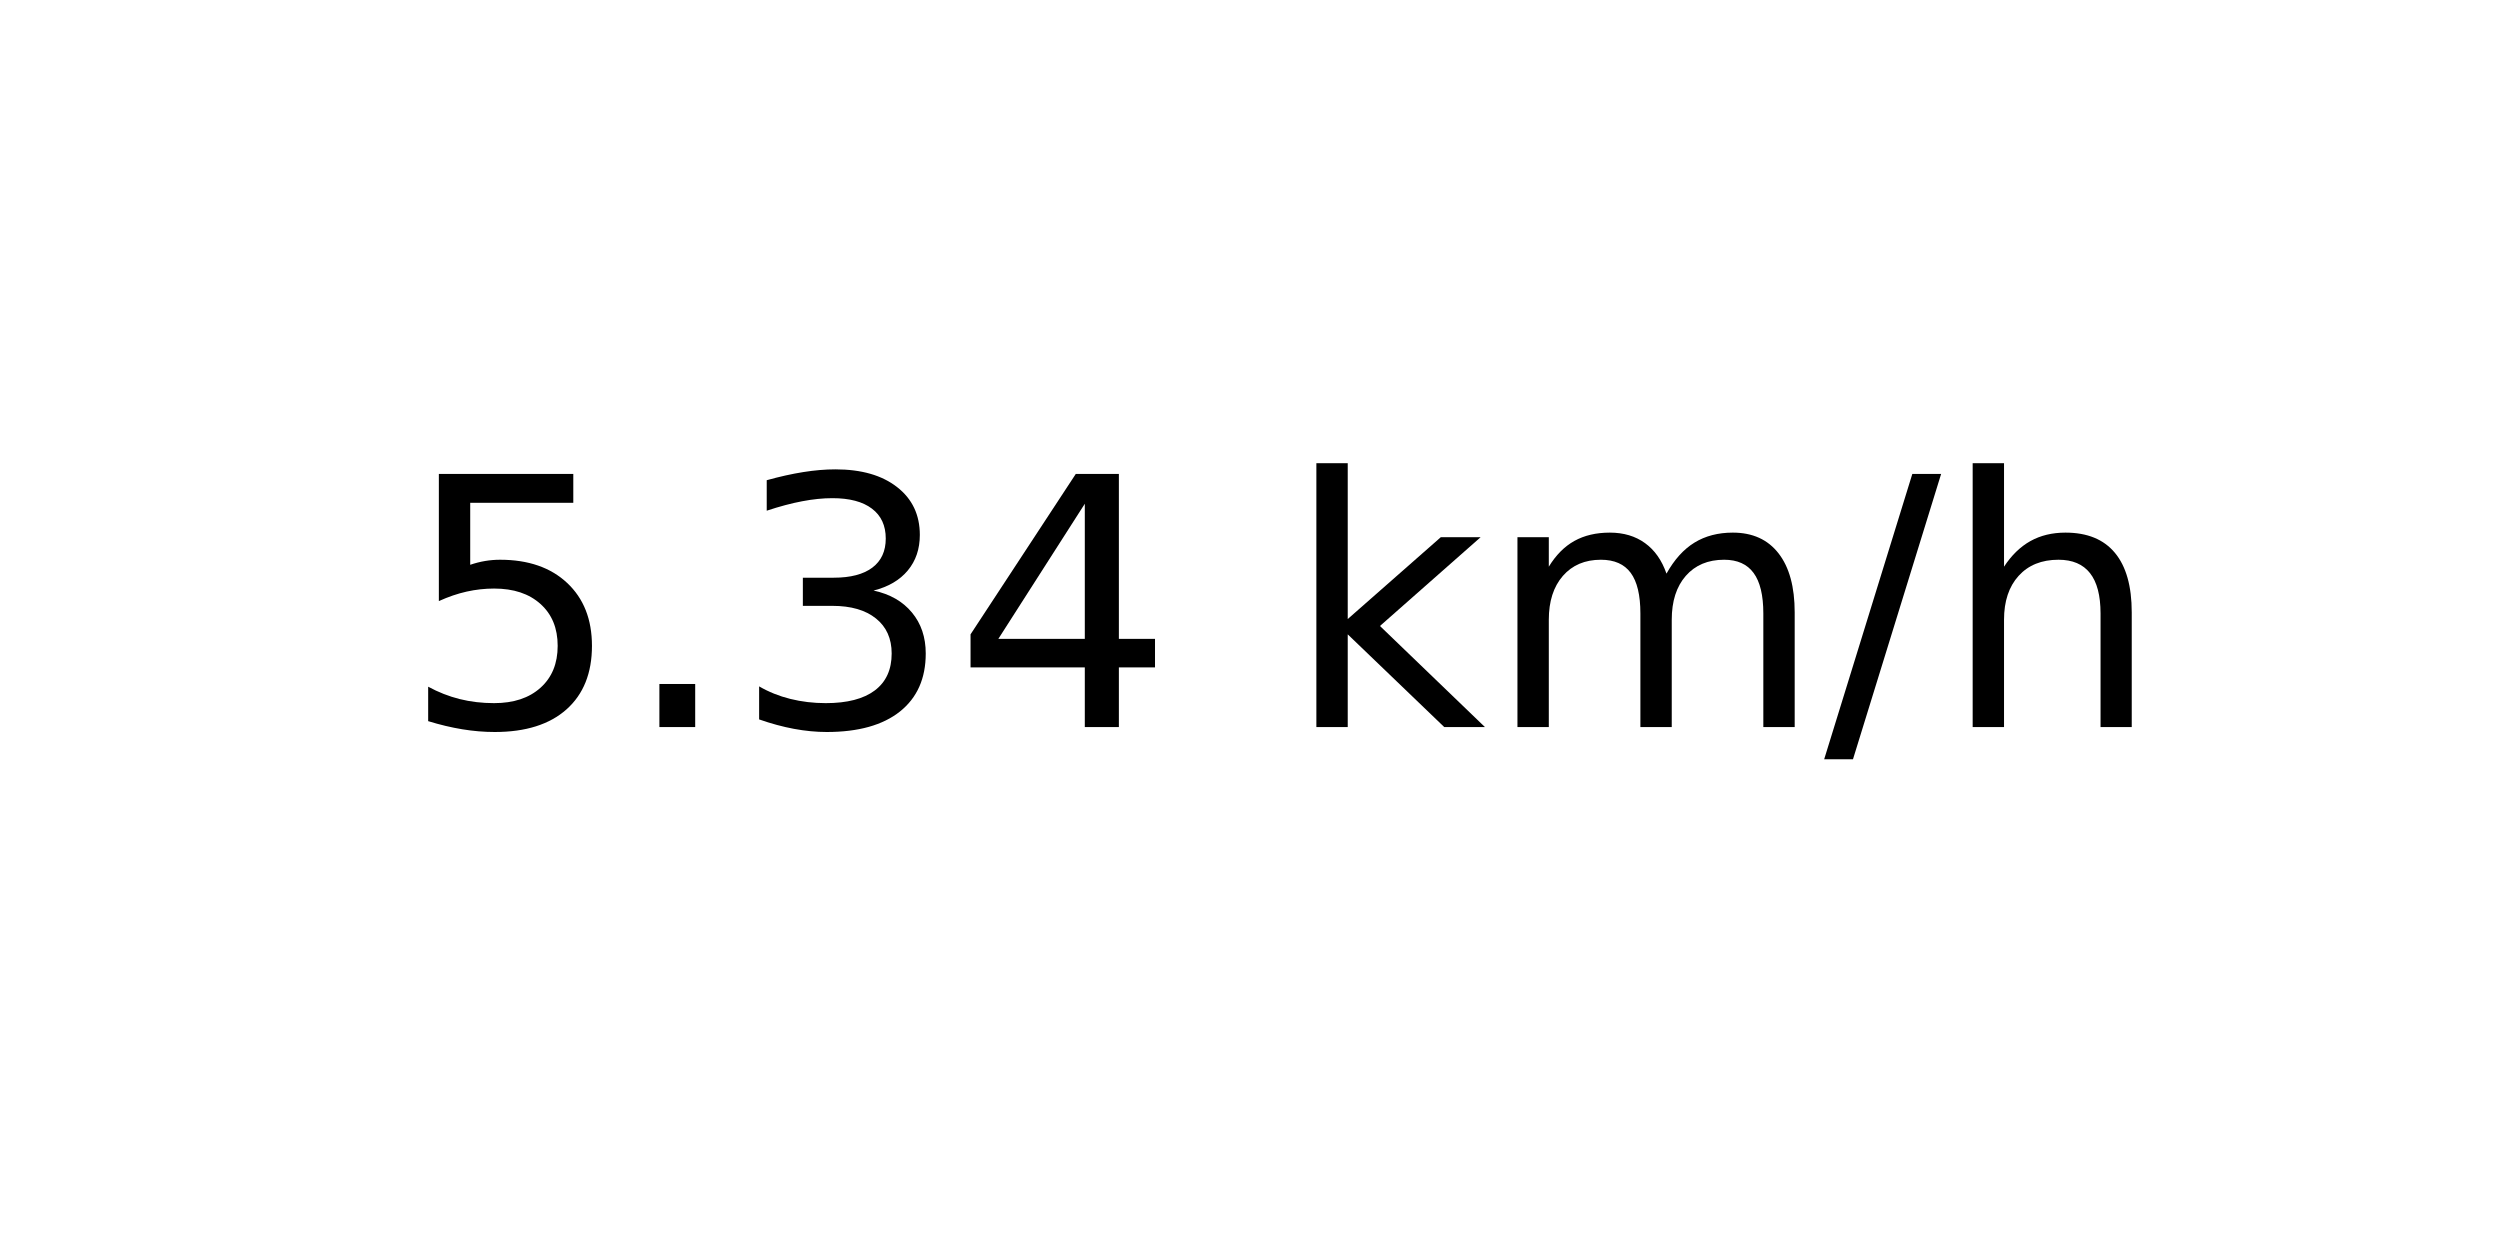
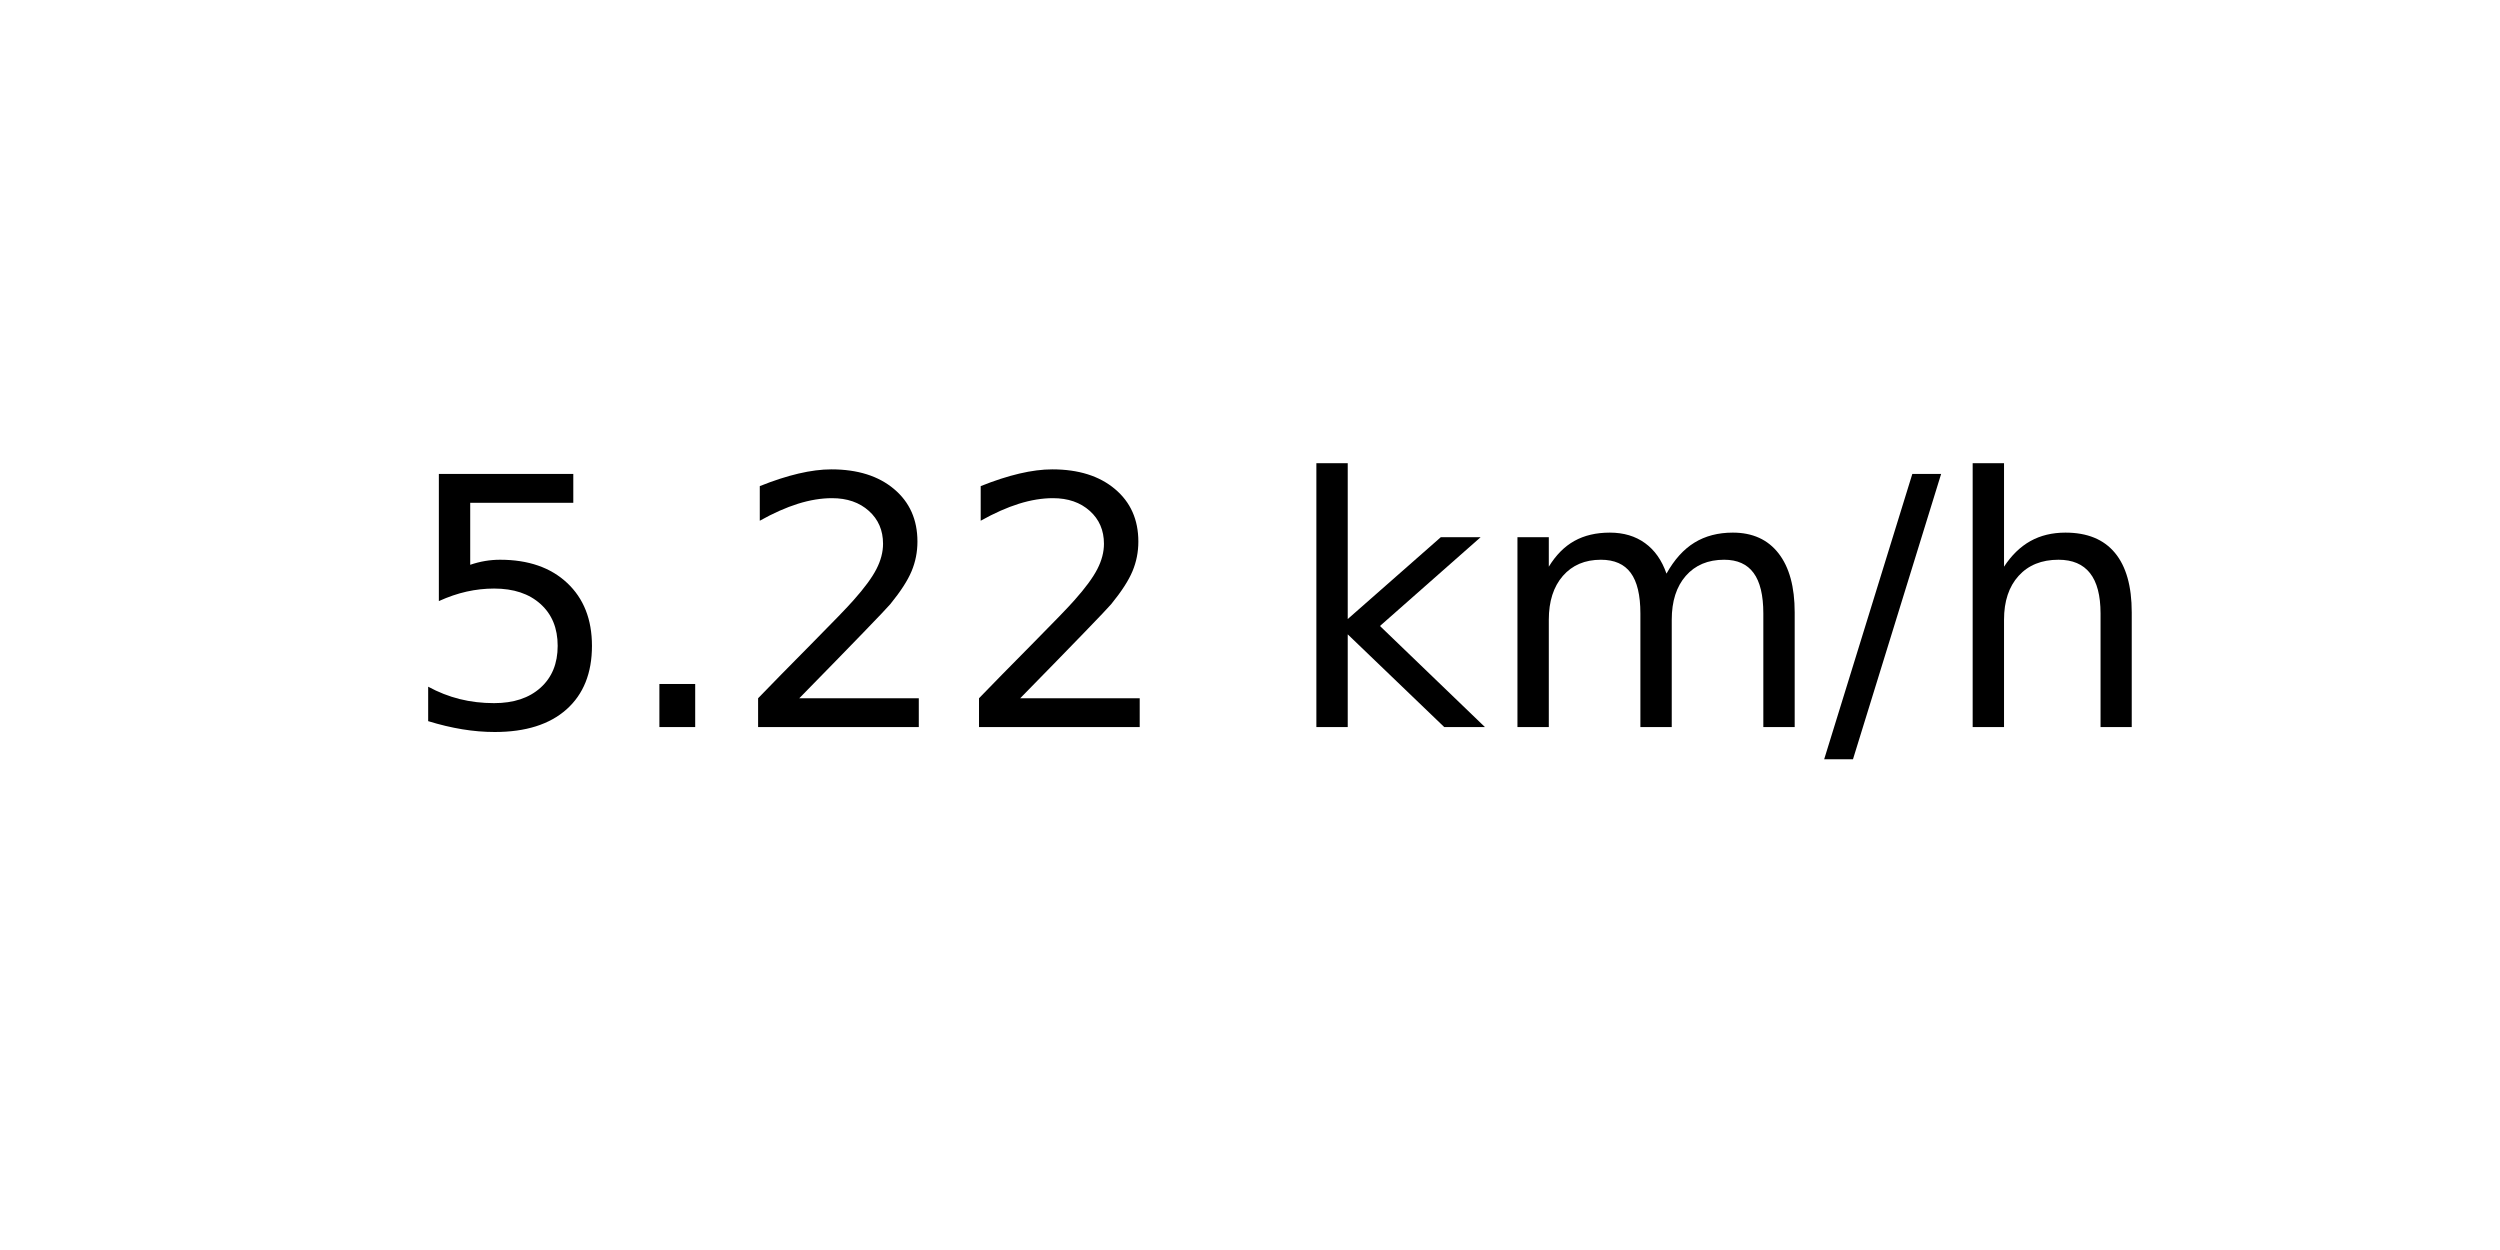
<svg xmlns="http://www.w3.org/2000/svg" xmlns:xlink="http://www.w3.org/1999/xlink" width="72pt" height="36pt" viewBox="0 0 72 36" version="1.1">
  <defs>
    <style type="text/css">*{stroke-linejoin: round; stroke-linecap: butt}</style>
  </defs>
  <g id="figure_1">
    <g id="axes_1">
      <g id="text_1">
        <g transform="translate(11.55937 20.93937) scale(0.1 -0.1)">
          <defs>
            <path id="DejaVuSans-35" d="M 691 4666  L 3169 4666  L 3169 4134  L 1269 4134  L 1269 2991  Q 1406 3038 1543 3061  Q 1681 3084 1819 3084  Q 2600 3084 3056 2656  Q 3513 2228 3513 1497  Q 3513 744 3044 326  Q 2575 -91 1722 -91  Q 1428 -91 1123 -41  Q 819 9 494 109  L 494 744  Q 775 591 1075 516  Q 1375 441 1709 441  Q 2250 441 2565 725  Q 2881 1009 2881 1497  Q 2881 1984 2565 2268  Q 2250 2553 1709 2553  Q 1456 2553 1204 2497  Q 953 2441 691 2322  L 691 4666  z " transform="scale(0.015625)" />
            <path id="DejaVuSans-2e" d="M 684 794  L 1344 794  L 1344 0  L 684 0  L 684 794  z " transform="scale(0.015625)" />
-             <path id="DejaVuSans-33" d="M 2597 2516  Q 3050 2419 3304 2112  Q 3559 1806 3559 1356  Q 3559 666 3084 287  Q 2609 -91 1734 -91  Q 1441 -91 1130 -33  Q 819 25 488 141  L 488 750  Q 750 597 1062 519  Q 1375 441 1716 441  Q 2309 441 2620 675  Q 2931 909 2931 1356  Q 2931 1769 2642 2001  Q 2353 2234 1838 2234  L 1294 2234  L 1294 2753  L 1863 2753  Q 2328 2753 2575 2939  Q 2822 3125 2822 3475  Q 2822 3834 2567 4026  Q 2313 4219 1838 4219  Q 1578 4219 1281 4162  Q 984 4106 628 3988  L 628 4550  Q 988 4650 1302 4700  Q 1616 4750 1894 4750  Q 2613 4750 3031 4423  Q 3450 4097 3450 3541  Q 3450 3153 3228 2886  Q 3006 2619 2597 2516  z " transform="scale(0.015625)" />
-             <path id="DejaVuSans-34" d="M 2419 4116  L 825 1625  L 2419 1625  L 2419 4116  z M 2253 4666  L 3047 4666  L 3047 1625  L 3713 1625  L 3713 1100  L 3047 1100  L 3047 0  L 2419 0  L 2419 1100  L 313 1100  L 313 1709  L 2253 4666  z " transform="scale(0.015625)" />
+             <path id="DejaVuSans-32" d="M 1228 531  L 3431 531  L 3431 0  L 469 0  L 469 531  Q 828 903 1448 1529  Q 2069 2156 2228 2338  Q 2531 2678 2651 2914  Q 2772 3150 2772 3378  Q 2772 3750 2511 3984  Q 2250 4219 1831 4219  Q 1534 4219 1204 4116  Q 875 4013 500 3803  L 500 4441  Q 881 4594 1212 4672  Q 1544 4750 1819 4750  Q 2544 4750 2975 4387  Q 3406 4025 3406 3419  Q 3406 3131 3298 2873  Q 3191 2616 2906 2266  Q 2828 2175 2409 1742  Q 1991 1309 1228 531  z " transform="scale(0.015625)" />
            <path id="DejaVuSans-20" transform="scale(0.015625)" />
            <path id="DejaVuSans-6b" d="M 581 4863  L 1159 4863  L 1159 1991  L 2875 3500  L 3609 3500  L 1753 1863  L 3688 0  L 2938 0  L 1159 1709  L 1159 0  L 581 0  L 581 4863  z " transform="scale(0.015625)" />
            <path id="DejaVuSans-6d" d="M 3328 2828  Q 3544 3216 3844 3400  Q 4144 3584 4550 3584  Q 5097 3584 5394 3201  Q 5691 2819 5691 2113  L 5691 0  L 5113 0  L 5113 2094  Q 5113 2597 4934 2840  Q 4756 3084 4391 3084  Q 3944 3084 3684 2787  Q 3425 2491 3425 1978  L 3425 0  L 2847 0  L 2847 2094  Q 2847 2600 2669 2842  Q 2491 3084 2119 3084  Q 1678 3084 1418 2786  Q 1159 2488 1159 1978  L 1159 0  L 581 0  L 581 3500  L 1159 3500  L 1159 2956  Q 1356 3278 1631 3431  Q 1906 3584 2284 3584  Q 2666 3584 2933 3390  Q 3200 3197 3328 2828  z " transform="scale(0.015625)" />
            <path id="DejaVuSans-2f" d="M 1625 4666  L 2156 4666  L 531 -594  L 0 -594  L 1625 4666  z " transform="scale(0.015625)" />
            <path id="DejaVuSans-68" d="M 3513 2113  L 3513 0  L 2938 0  L 2938 2094  Q 2938 2591 2744 2837  Q 2550 3084 2163 3084  Q 1697 3084 1428 2787  Q 1159 2491 1159 1978  L 1159 0  L 581 0  L 581 4863  L 1159 4863  L 1159 2956  Q 1366 3272 1645 3428  Q 1925 3584 2291 3584  Q 2894 3584 3203 3211  Q 3513 2838 3513 2113  z " transform="scale(0.015625)" />
          </defs>
          <use xlink:href="#DejaVuSans-35" />
          <use xlink:href="#DejaVuSans-2e" x="63.623" />
-           <use xlink:href="#DejaVuSans-33" x="95.41" />
-           <use xlink:href="#DejaVuSans-34" x="159.033" />
+           <use xlink:href="#DejaVuSans-32" x="95.41" />
+           <use xlink:href="#DejaVuSans-32" x="159.033" />
          <use xlink:href="#DejaVuSans-20" x="222.656" />
          <use xlink:href="#DejaVuSans-6b" x="254.443" />
          <use xlink:href="#DejaVuSans-6d" x="312.354" />
          <use xlink:href="#DejaVuSans-2f" x="409.766" />
          <use xlink:href="#DejaVuSans-68" x="443.457" />
        </g>
      </g>
    </g>
  </g>
</svg>
